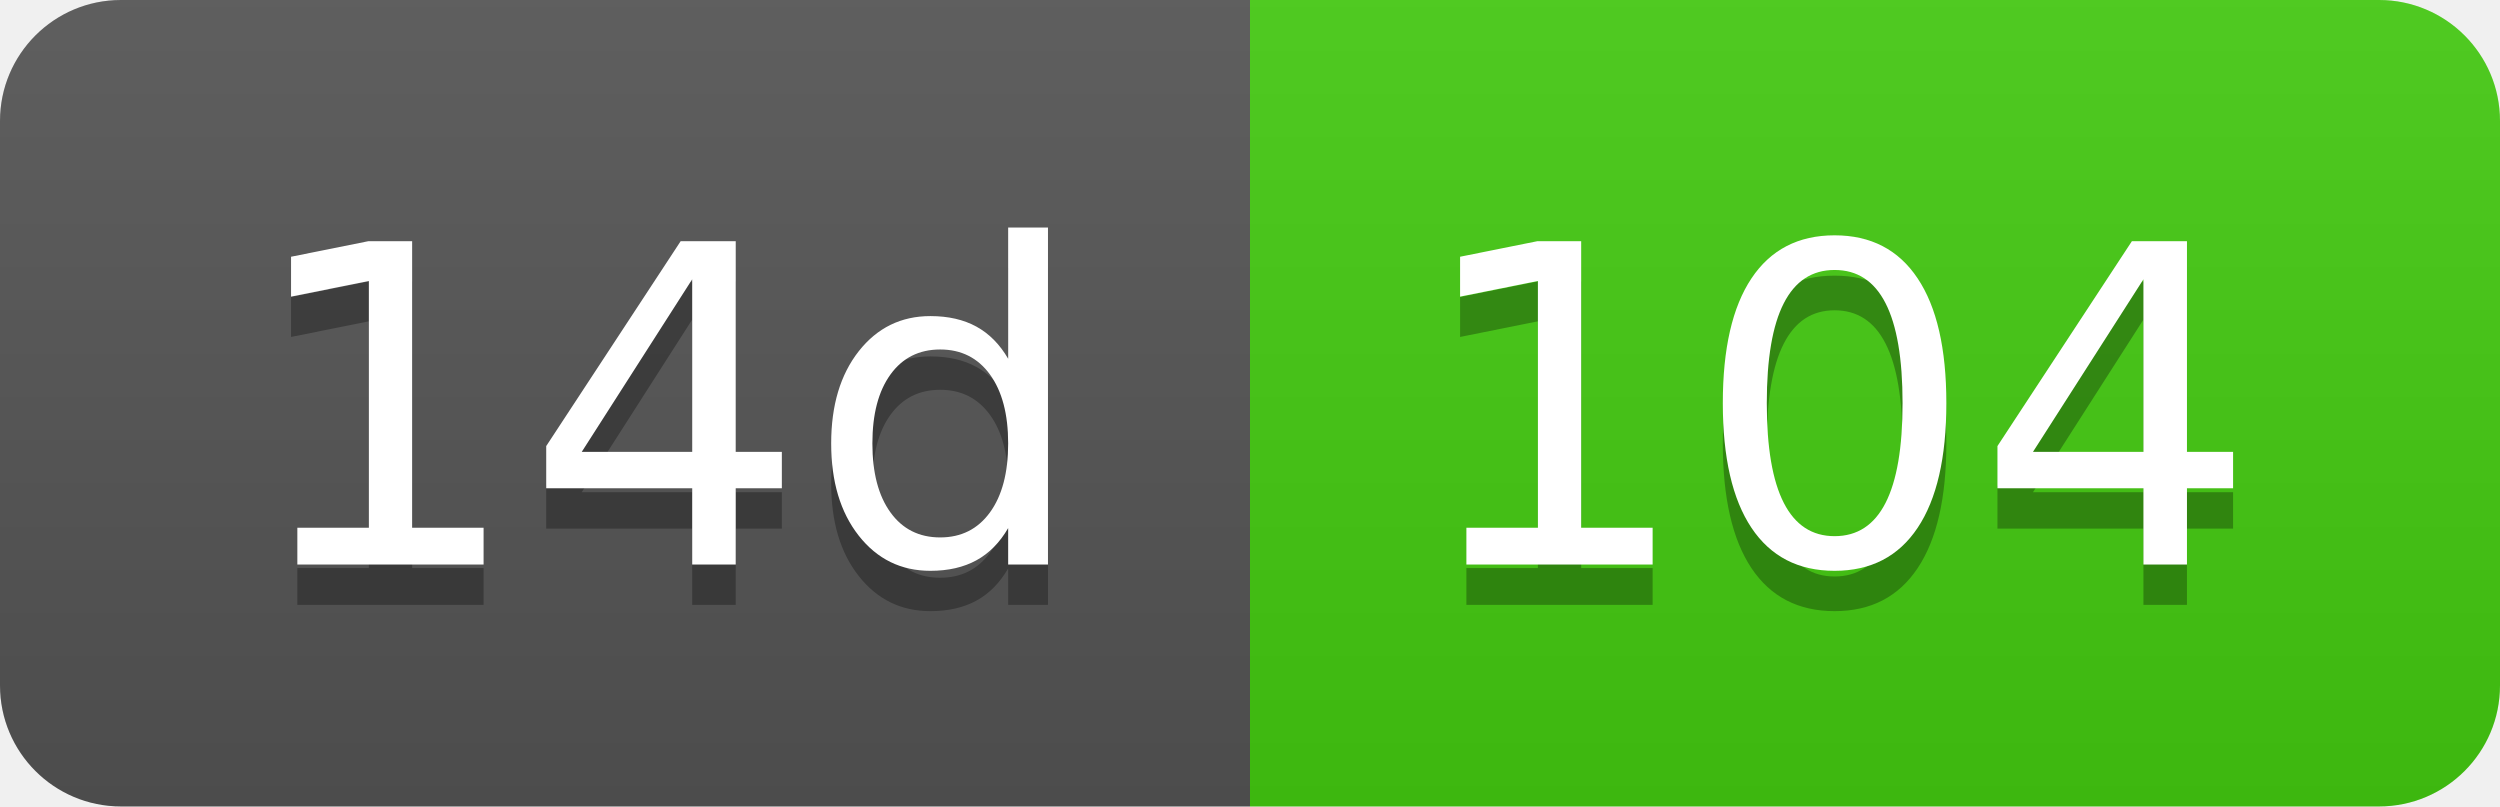
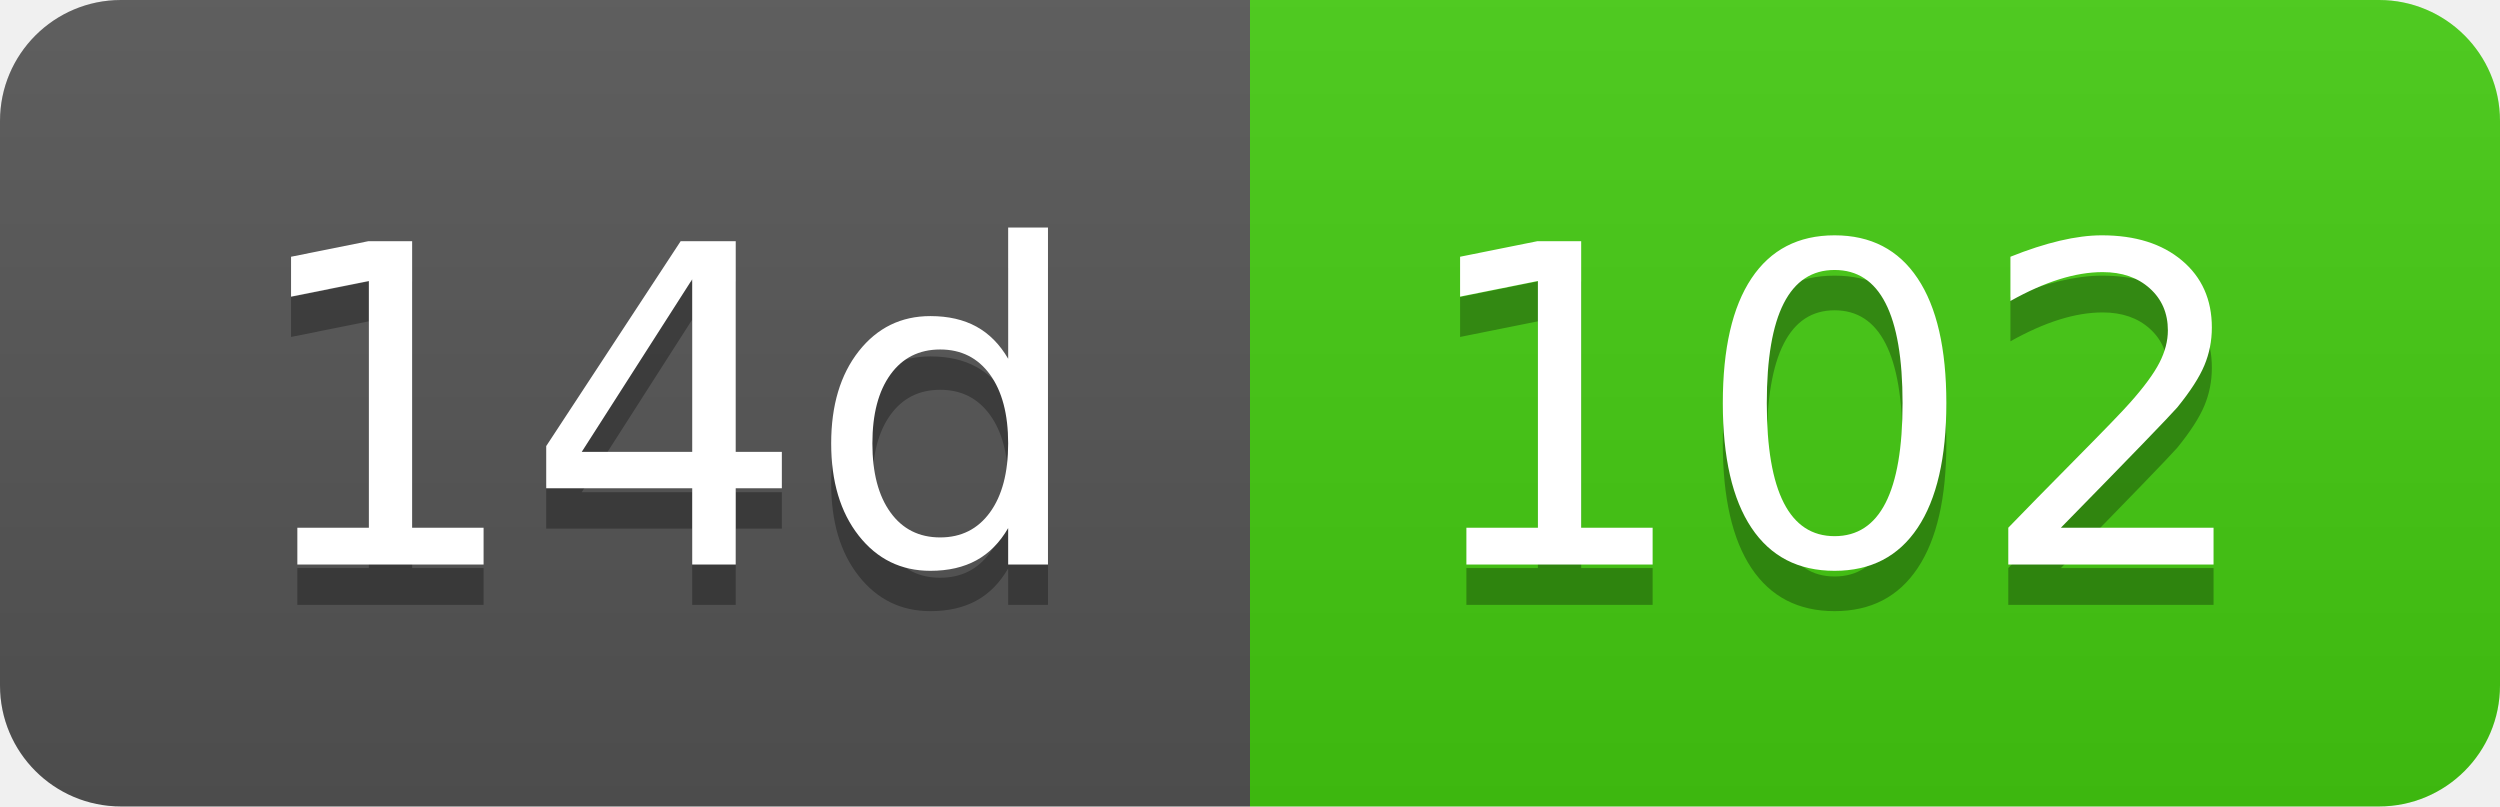
- <svg xmlns="http://www.w3.org/2000/svg" width="62" height="20" role="img" aria-label="14d: 104">
+ <svg xmlns="http://www.w3.org/2000/svg" width="62" height="20" role="img" aria-label="14d: 102">
  <linearGradient id="s" x2="0" y2="100%">
    <stop offset="0" stop-color="#bbb" stop-opacity=".1" />
    <stop offset="1" stop-opacity=".1" />
  </linearGradient>
  <clipPath id="r">
    <rect width="62" height="20" rx="3" fill="#fff" />
  </clipPath>
  <g clip-path="url(#r)">
    <rect width="31" height="20" fill="#555" />
    <rect x="31" width="31" height="20" fill="#4c1" />
    <rect width="62" height="20" fill="url(#s)" />
  </g>
  <g fill="#fff" text-anchor="middle" font-family="Verdana,Geneva,DejaVu Sans,sans-serif" text-rendering="geometricPrecision" font-size="110">
    <text aria-hidden="true" x="165" y="150" fill="#010101" fill-opacity=".3" transform="scale(.1)" textLength="210">14d</text>
    <text x="165" y="140" transform="scale(.1)" fill="#fff" textLength="210">14d</text>
-     <text aria-hidden="true" x="455" y="150" fill="#010101" fill-opacity=".3" transform="scale(.1)" textLength="210">104</text>
-     <text x="455" y="140" transform="scale(.1)" fill="#fff" textLength="210">104</text>
+     <text aria-hidden="true" x="455" y="150" fill="#010101" fill-opacity=".3" transform="scale(.1)" textLength="210">102</text>
+     <text x="455" y="140" transform="scale(.1)" fill="#fff" textLength="210">102</text>
  </g>
</svg>
